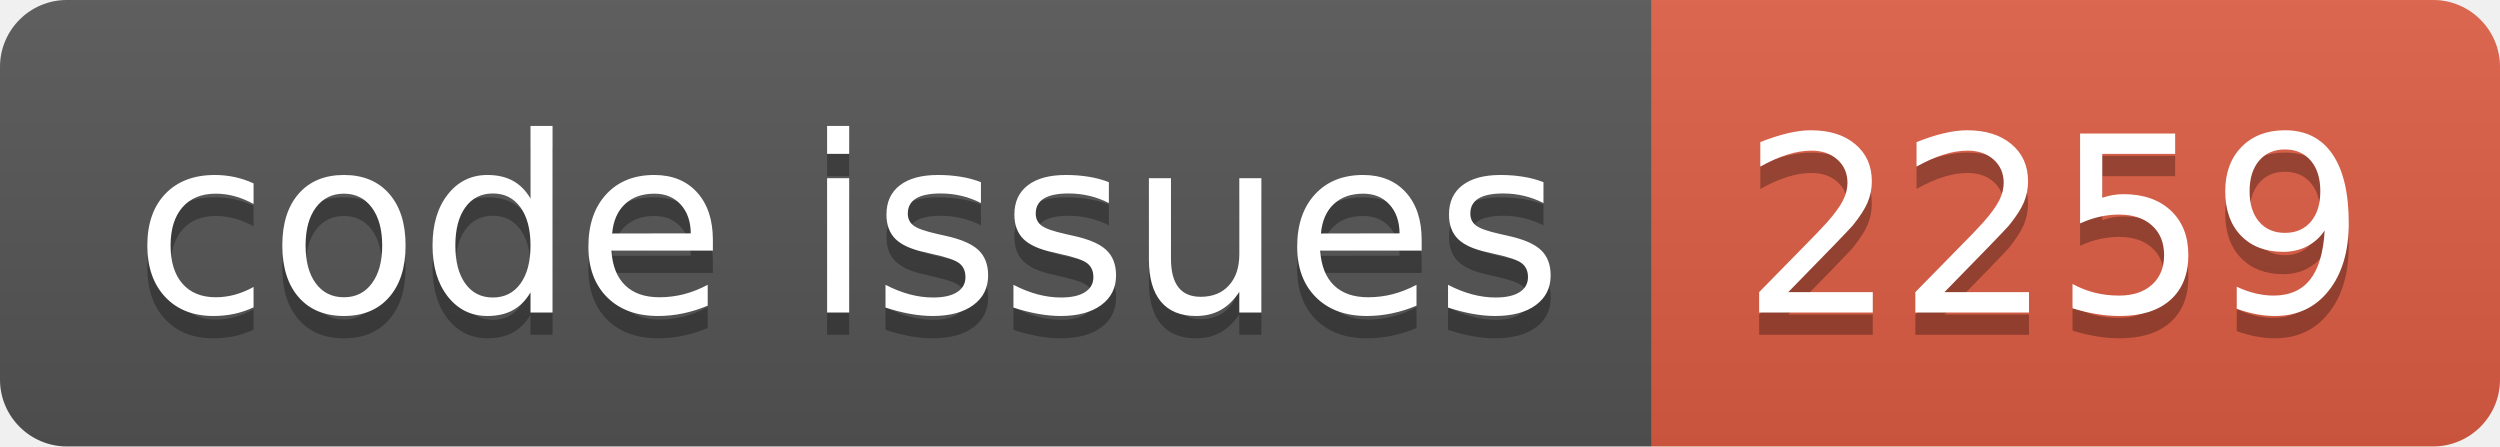
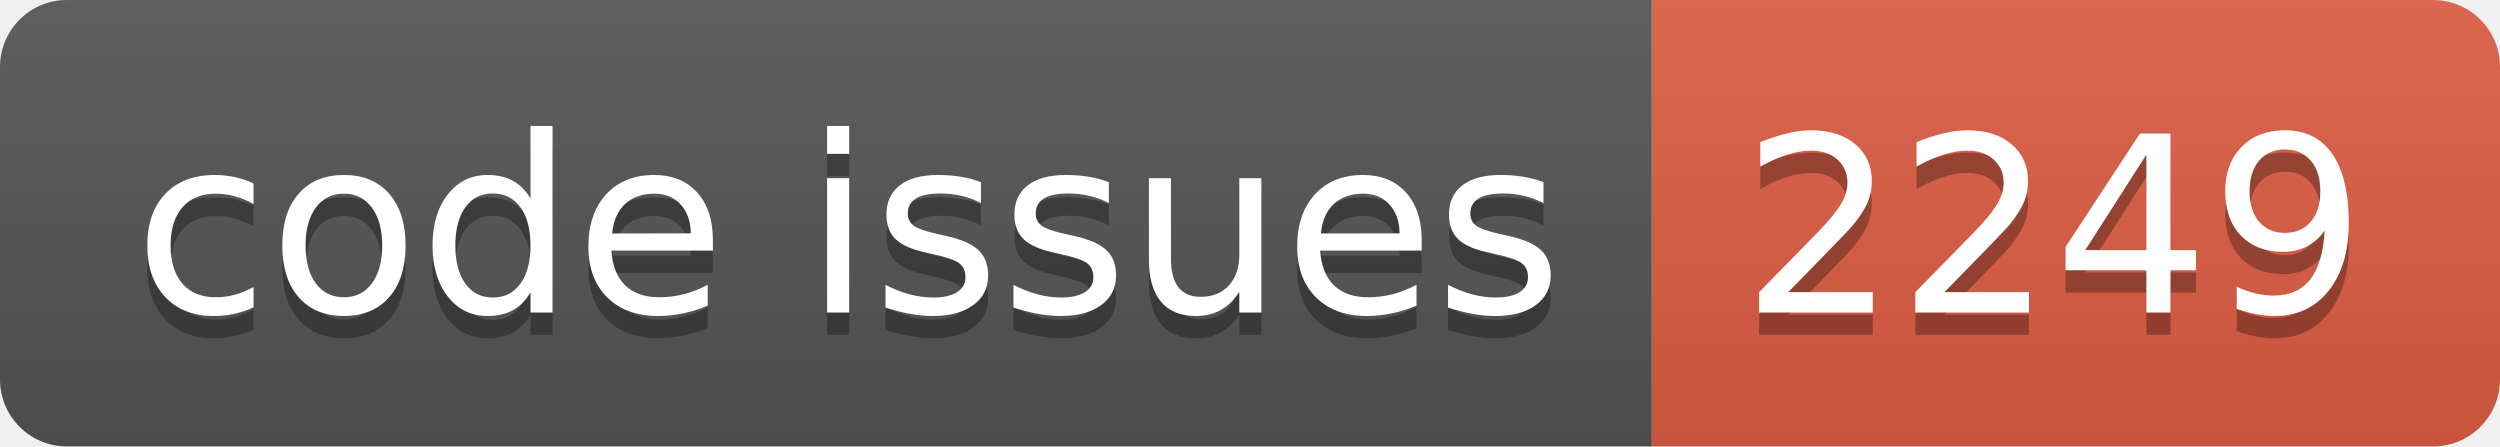
<svg xmlns="http://www.w3.org/2000/svg" width="112.0" height="20">
  <linearGradient id="smooth" x2="0" y2="100%">
    <stop offset="0" stop-color="#bbb" stop-opacity=".1" />
    <stop offset="1" stop-opacity=".1" />
  </linearGradient>
  <clipPath id="round">
    <rect width="112.0" height="20" rx="3" fill="#fff" />
  </clipPath>
  <g clip-path="url(#round)">
    <rect width="74.0" height="20" fill="#555" />
    <rect x="74.0" width="38.0" height="20" fill="#e05d44" />
    <rect width="112.0" height="20" fill="url(#smooth)" />
  </g>
  <g fill="#fff" text-anchor="middle" font-family="DejaVu Sans,Verdana,Geneva,sans-serif" font-size="110">
    <text x="380.0" y="150" fill="#010101" fill-opacity=".3" transform="scale(0.1)" textLength="640.0" lengthAdjust="spacing">code issues</text>
    <text x="380.0" y="140" transform="scale(0.1)" textLength="640.0" lengthAdjust="spacing">code issues</text>
-     <text x="920.0" y="150" fill="#010101" fill-opacity=".3" transform="scale(0.1)" textLength="280.0" lengthAdjust="spacing">2259</text>
-     <text x="920.0" y="140" transform="scale(0.1)" textLength="280.0" lengthAdjust="spacing">2259</text>
+     <text x="920.0" y="150" fill="#010101" fill-opacity=".3" transform="scale(0.1)" textLength="280.0" lengthAdjust="spacing">2249</text>
+     <text x="920.0" y="140" transform="scale(0.1)" textLength="280.0" lengthAdjust="spacing">2249</text>
  </g>
</svg>
